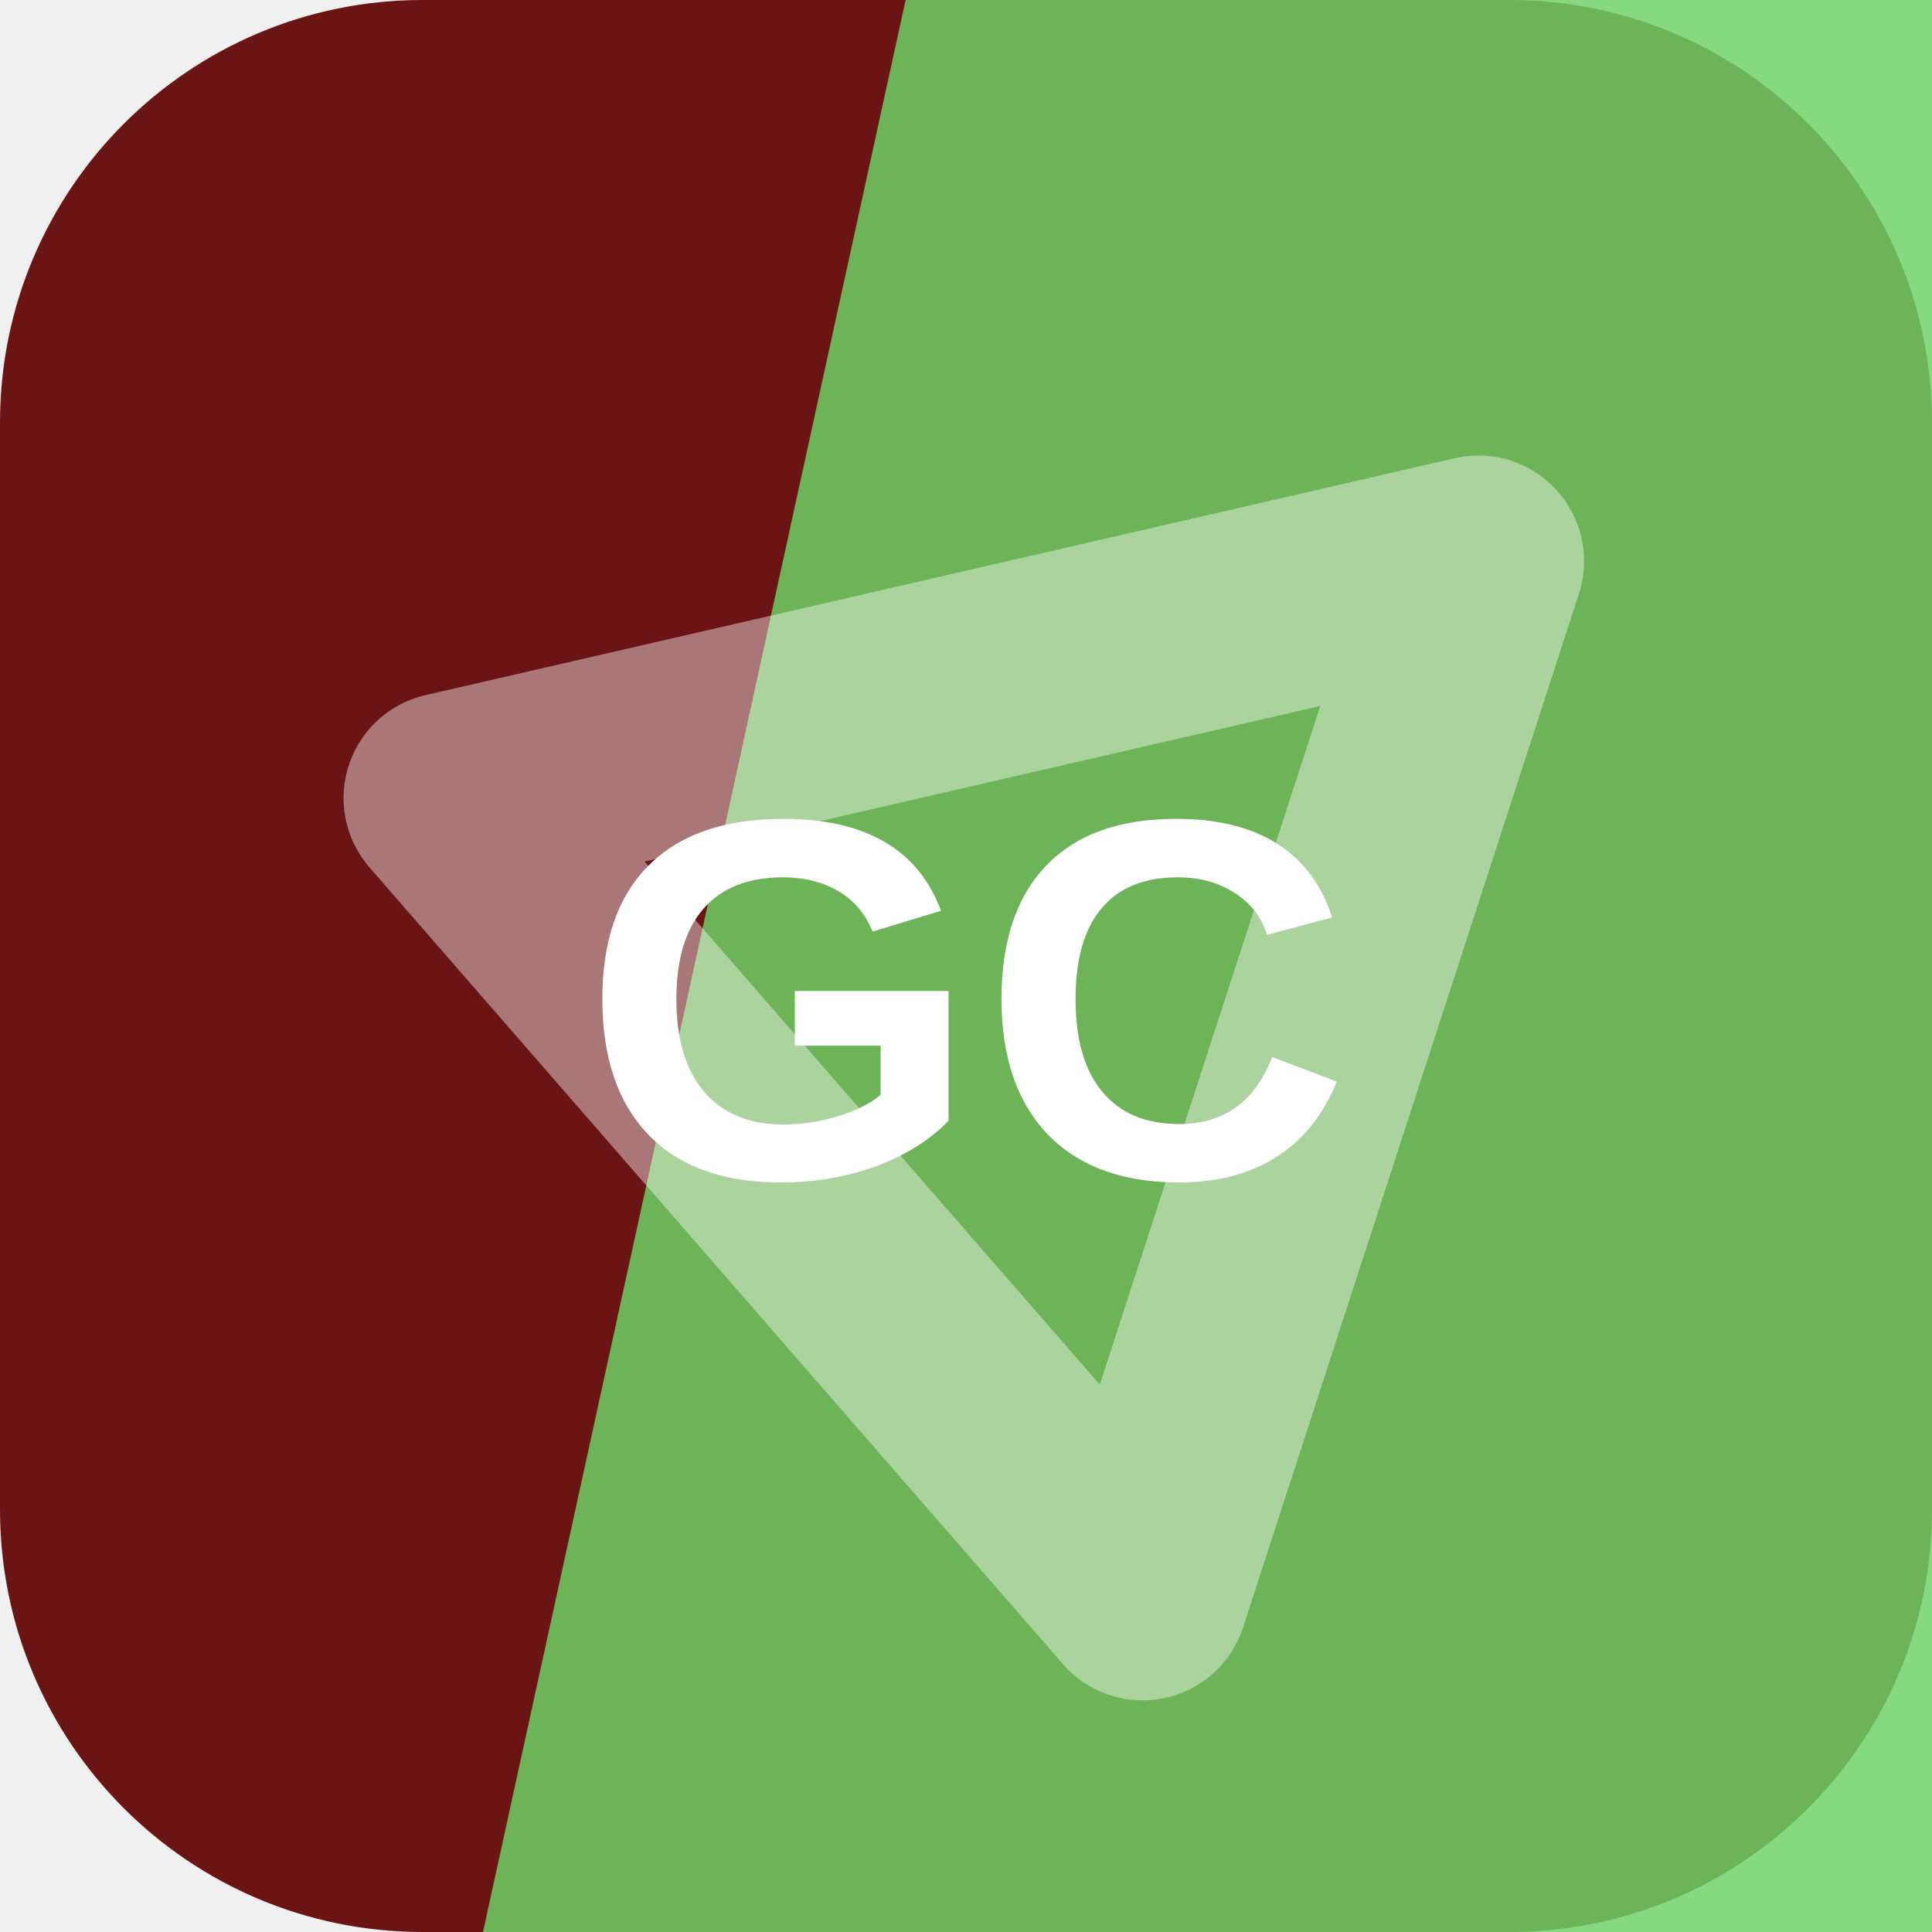
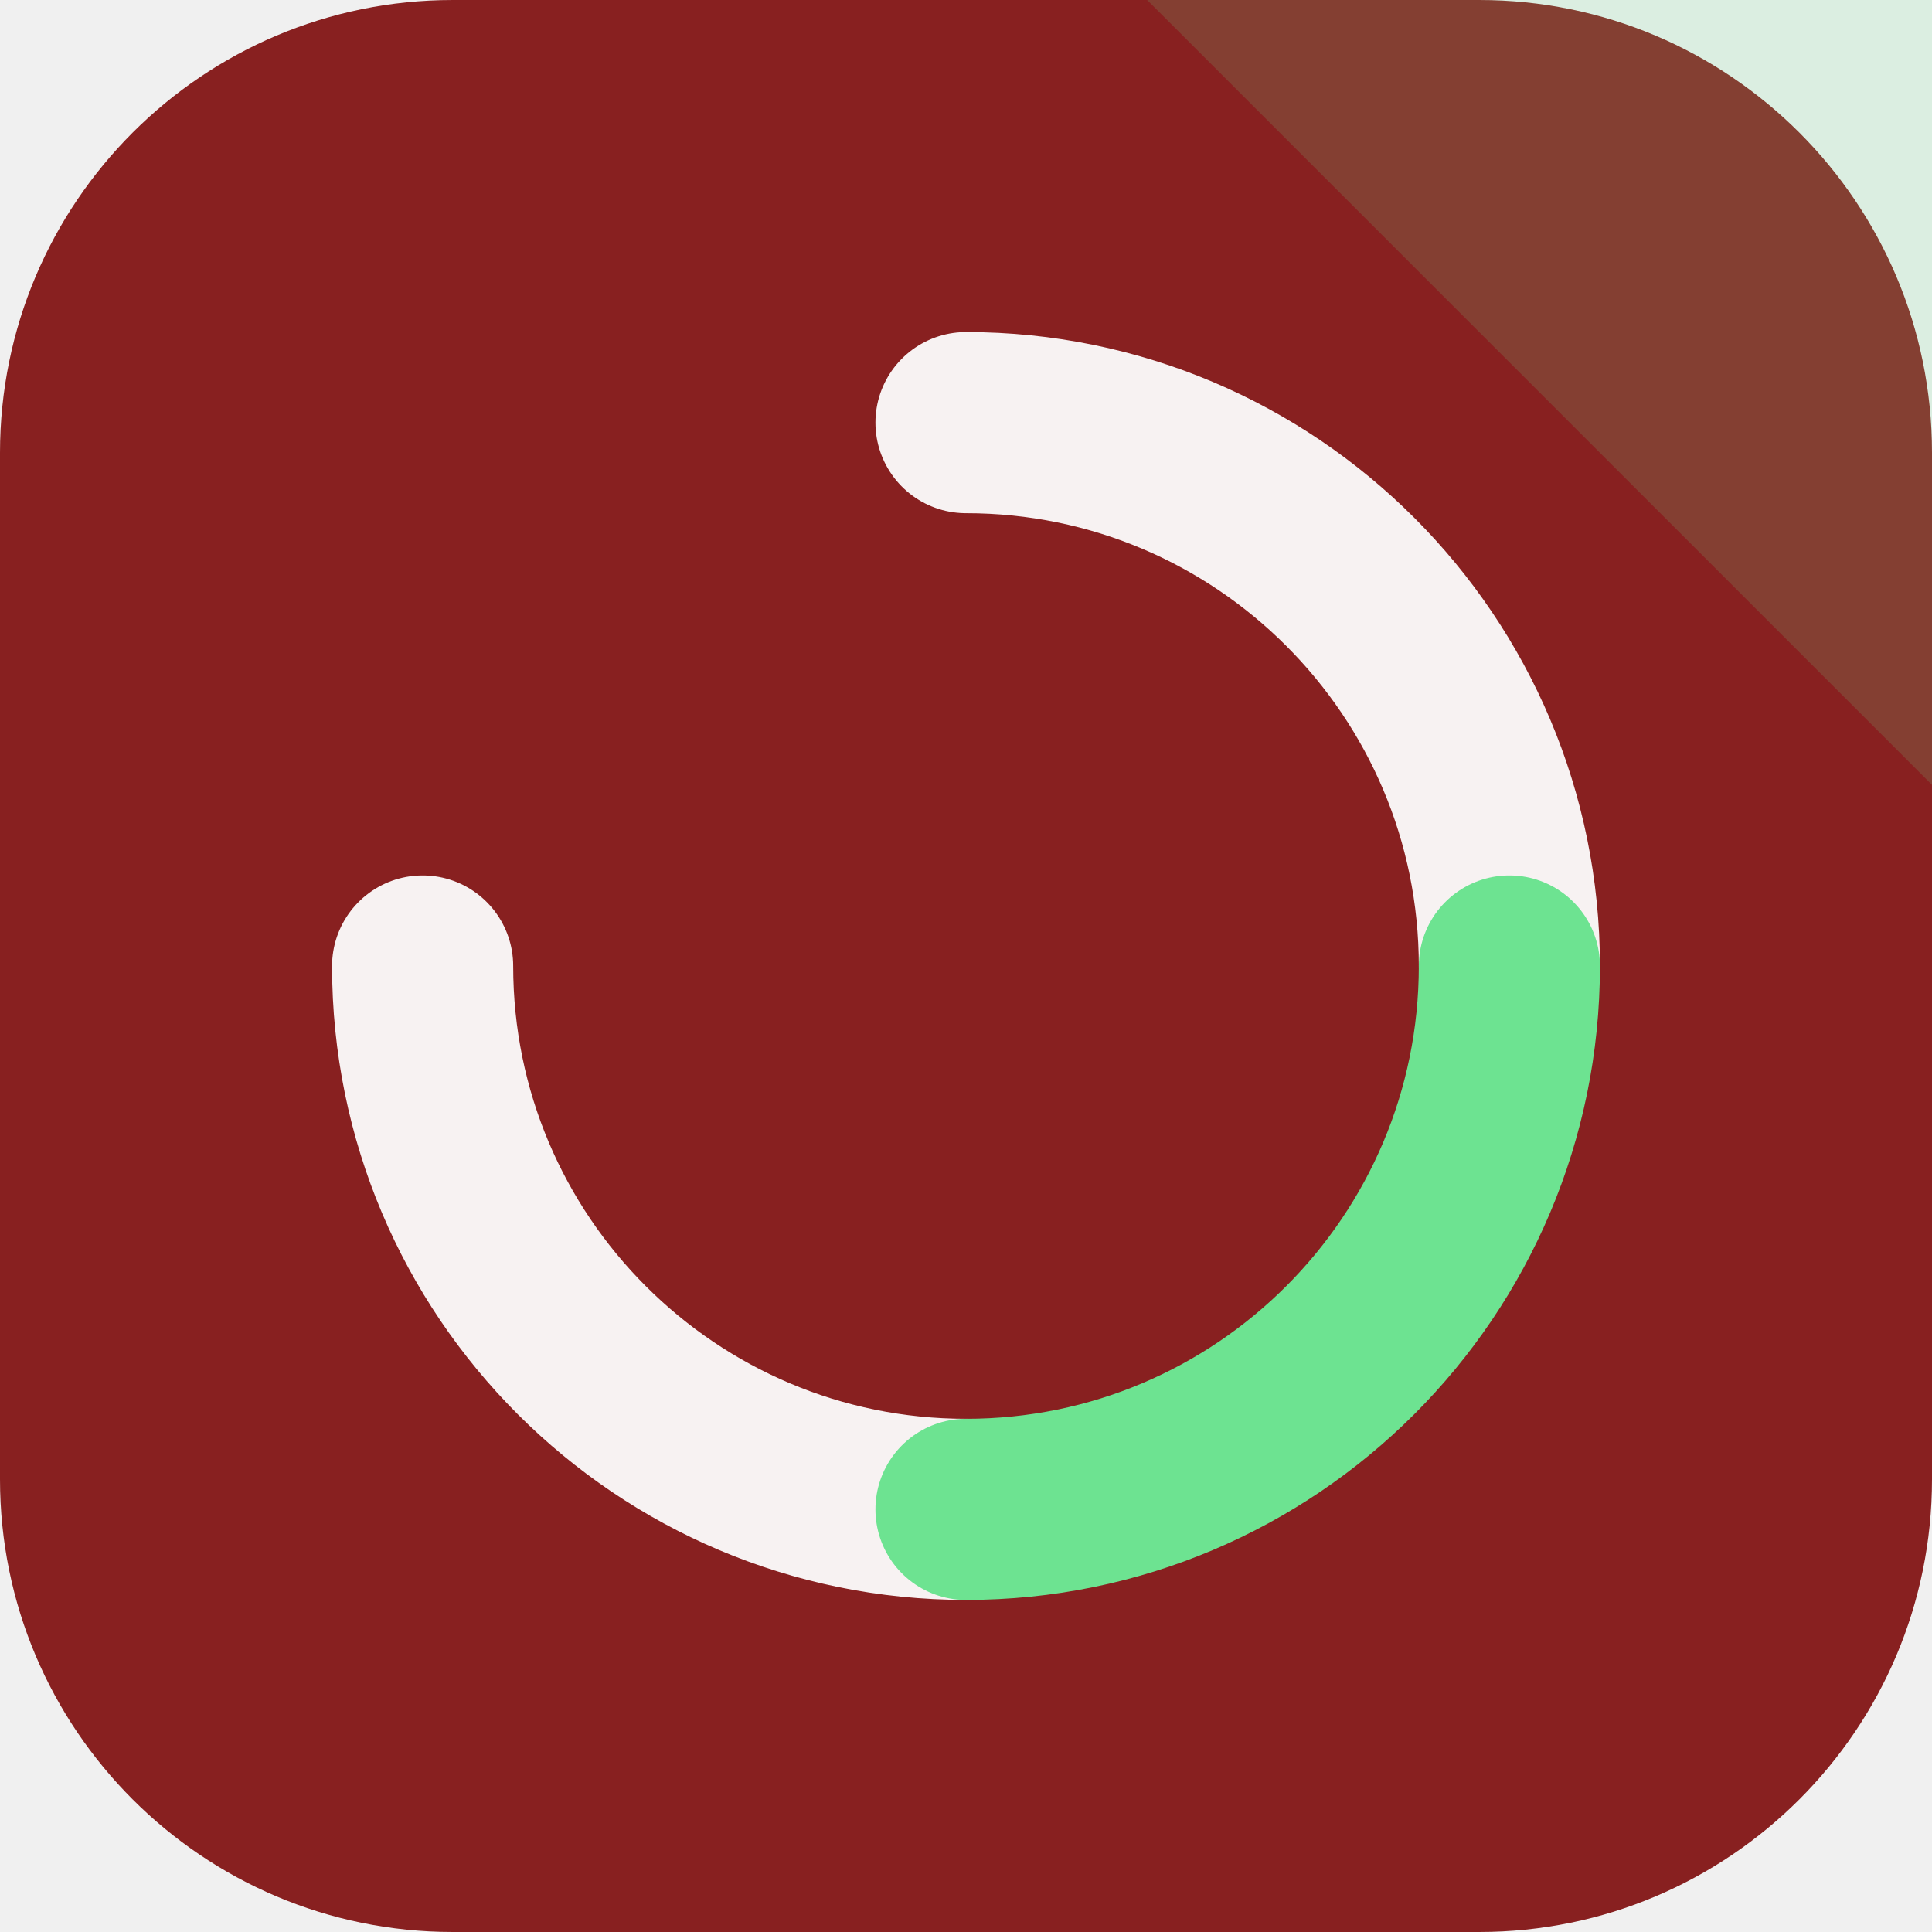
<svg xmlns="http://www.w3.org/2000/svg" width="64" height="64" viewBox="0 0 64 64" role="img">
-   <rect width="64" height="64" rx="14" fill="hsl(0 68% 25%)" />
-   <path d="M30 0h34v64H16Z" fill="hsl(116 57% 62%)" opacity="0.82" />
-   <g transform="rotate(108 32 32)" opacity="0.42">
-     <path d="M14 20h36L32 50Z" fill="none" stroke="#ffffff" stroke-width="7" stroke-linejoin="round" />
+   <rect width="64" height="64" rx="15" fill="hsl(0 62% 33%)" />
+   <path d="M64 0v26L38 0Z" fill="hsl(138 68% 66%)" opacity="0.16" />
+   <g transform="rotate(0 32 32)">
+     <g fill="none" stroke="hsl(0 24% 96%)" stroke-width="6" stroke-linecap="round">
+       <path d="M32 14a18 18 0 0 1 18 18" />
+       <path d="M32 50a18 18 0 0 1-18-18" />
+     </g>
+     <path d="M50 32a18 18 0 0 1-18 18" fill="none" stroke="hsl(138 68% 66%)" stroke-width="6" stroke-linecap="round" />
  </g>
-   <text x="32" y="39" text-anchor="middle" fill="#ffffff" font-family="Arial,Helvetica,sans-serif" font-size="17" font-weight="700" letter-spacing="0">GC</text>
</svg>
